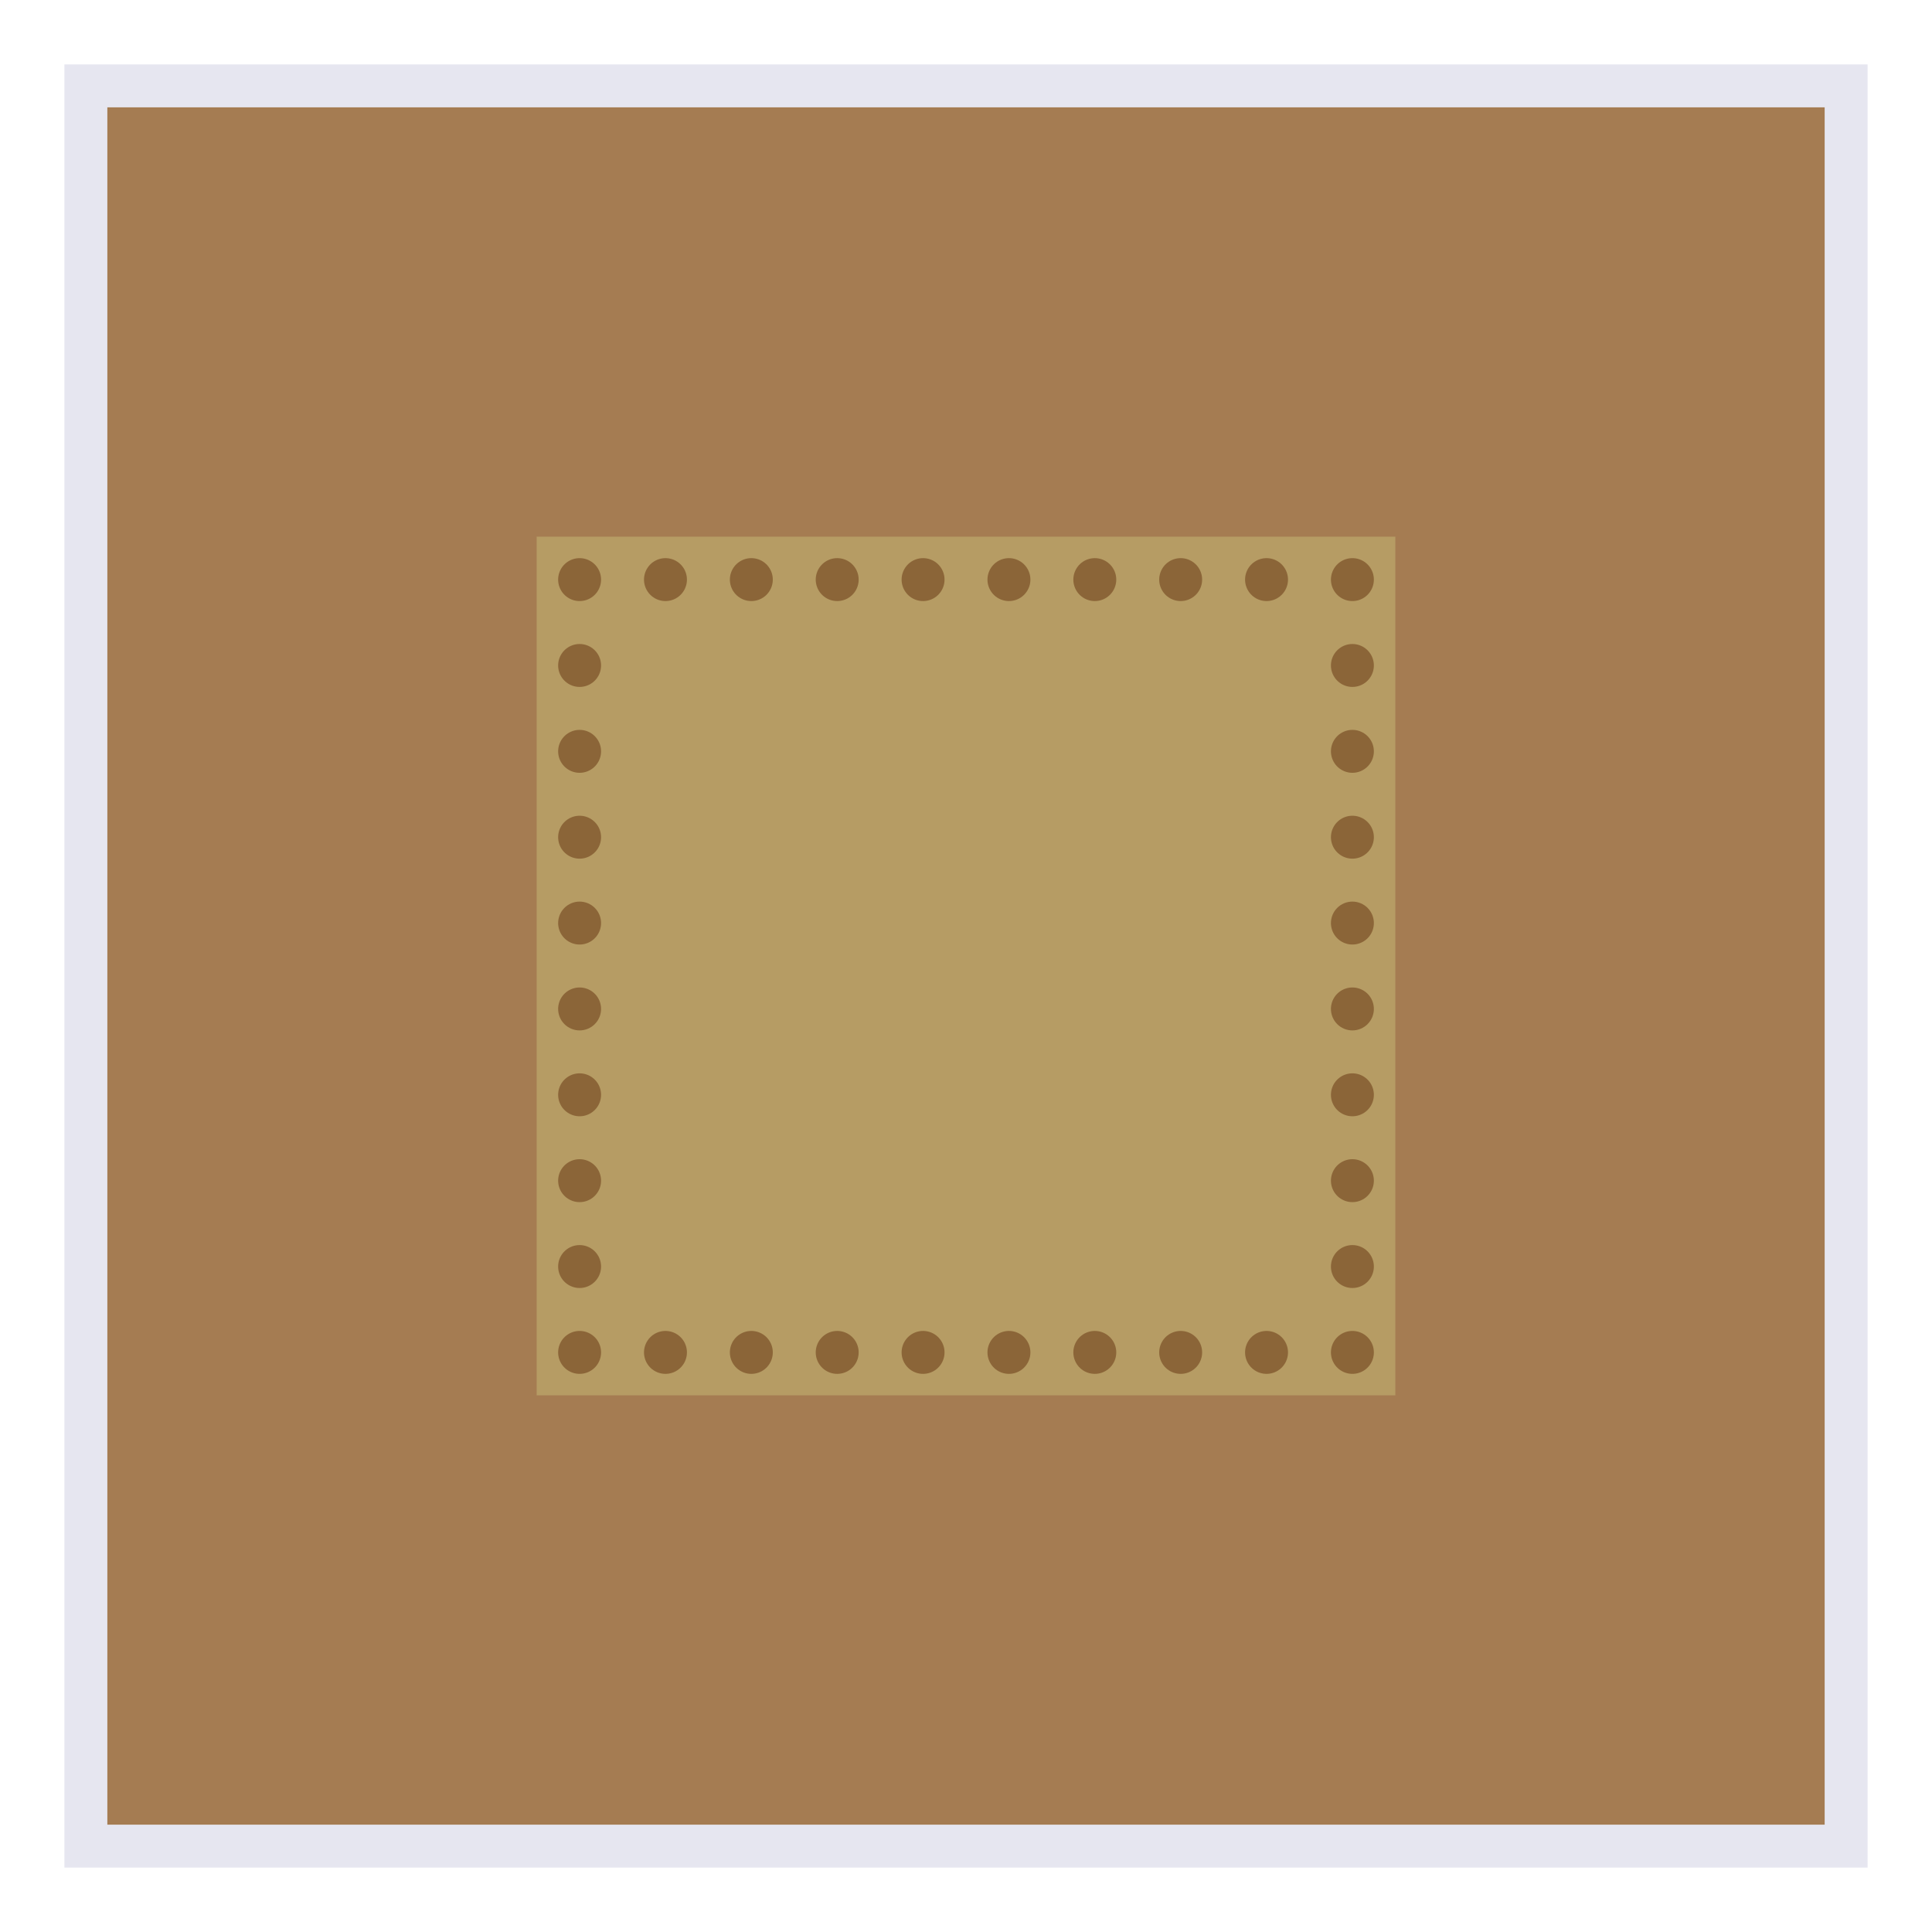
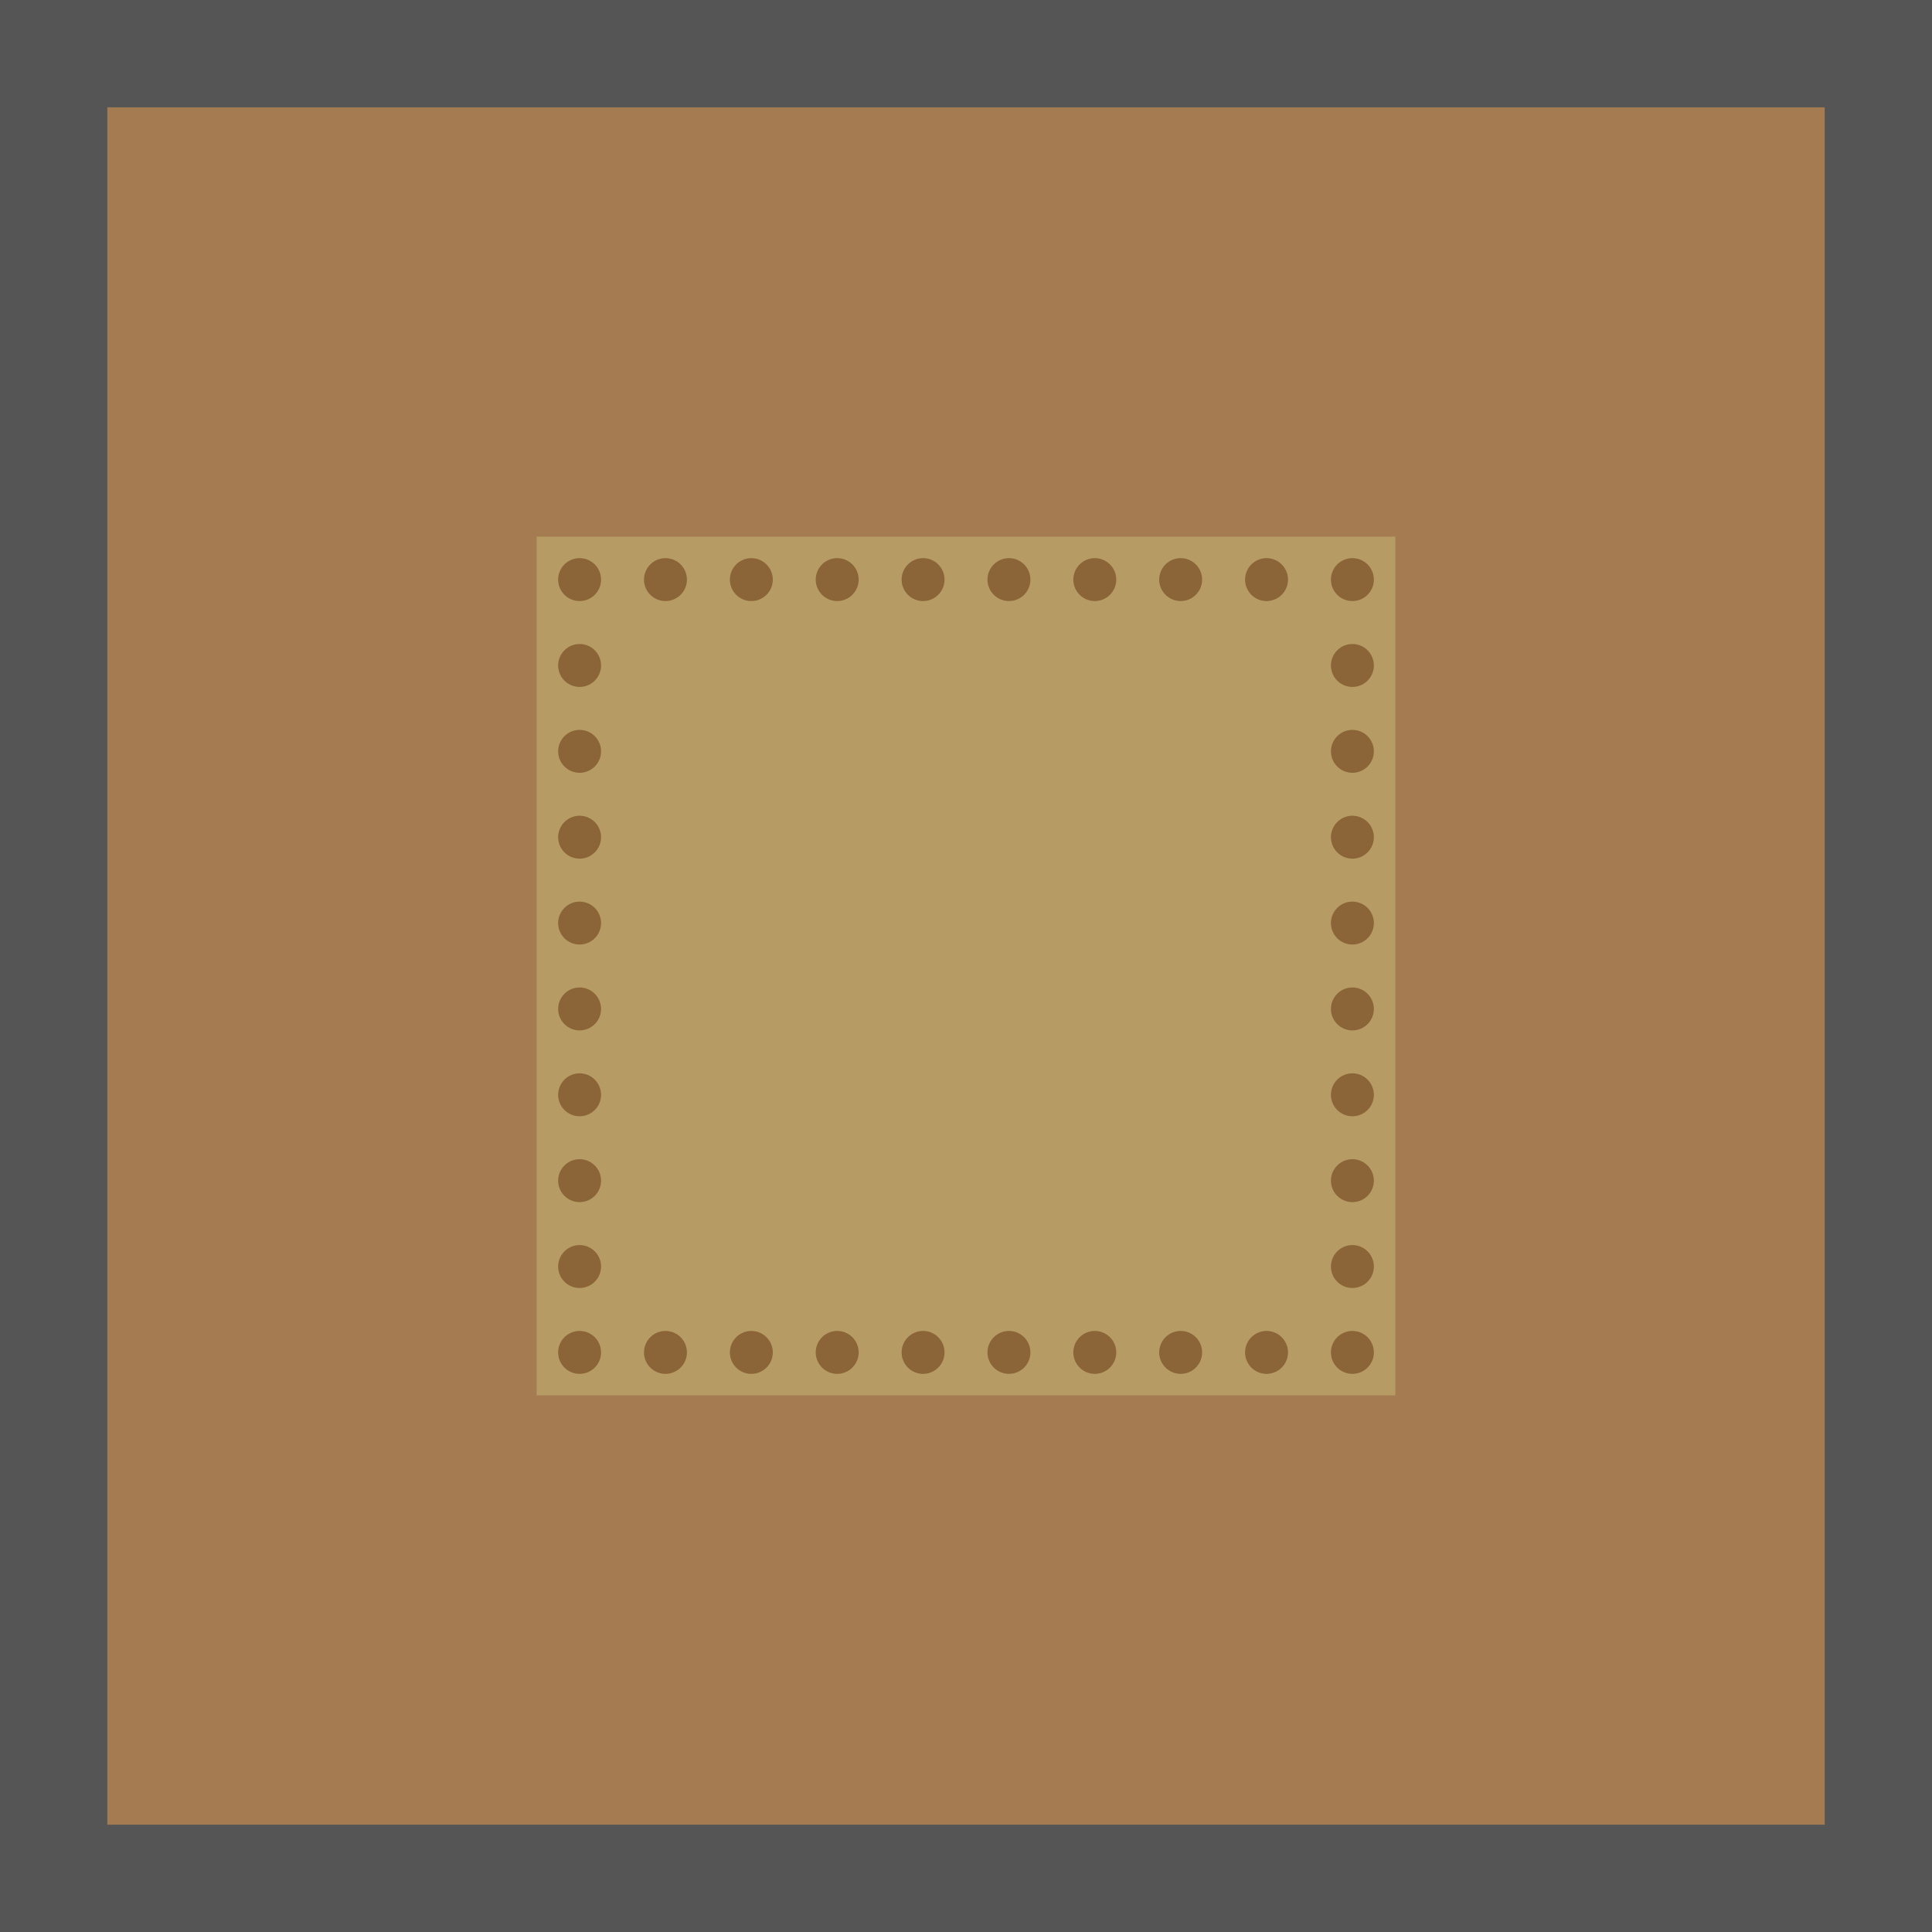
<svg xmlns="http://www.w3.org/2000/svg" version="1.1" id="funkei" x="0px" y="0px" viewBox="0 0 450 450" style="enable-background:new 0 0 450 450;" xml:space="preserve">
  <style type="text/css">
- 	.st0{fill:#E6E6F0;}
+ 	.st0{fill:#555555;}
	.st1{fill:#A57C52;}
	.st2{fill:#B69C64;}
	
		.st3{fill:none;stroke:#8B6538;stroke-width:10;stroke-linecap:round;stroke-linejoin:round;stroke-miterlimit:10;stroke-dasharray:0,20;}
</style>
-   <rect x="15" y="15" class="st0" width="420" height="420" />
+   <rect class="st0" width="450" height="450" />
  <rect x="25" y="25" class="st1" width="400" height="400" />
  <rect x="125" y="125" class="st2" width="200" height="200" />
  <rect x="135" y="135" class="st3" width="180" height="180" />
</svg>
